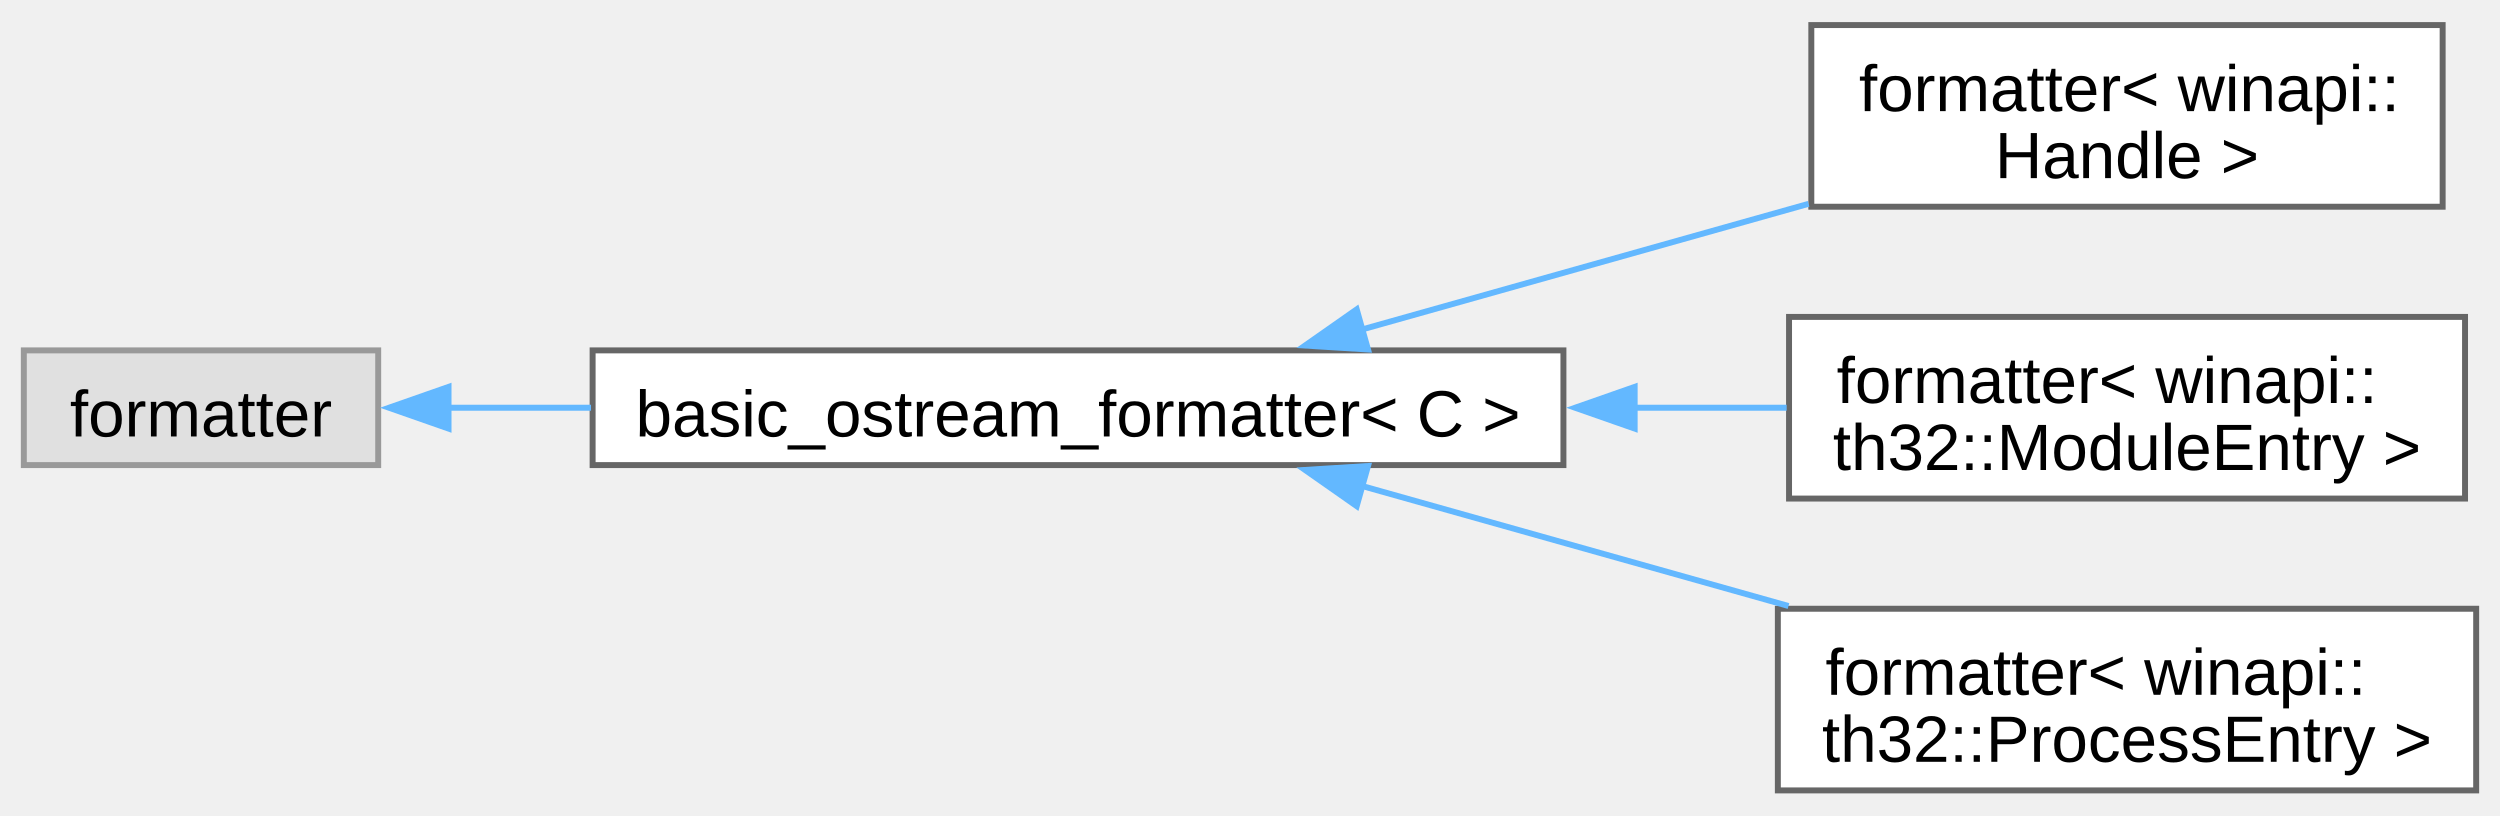
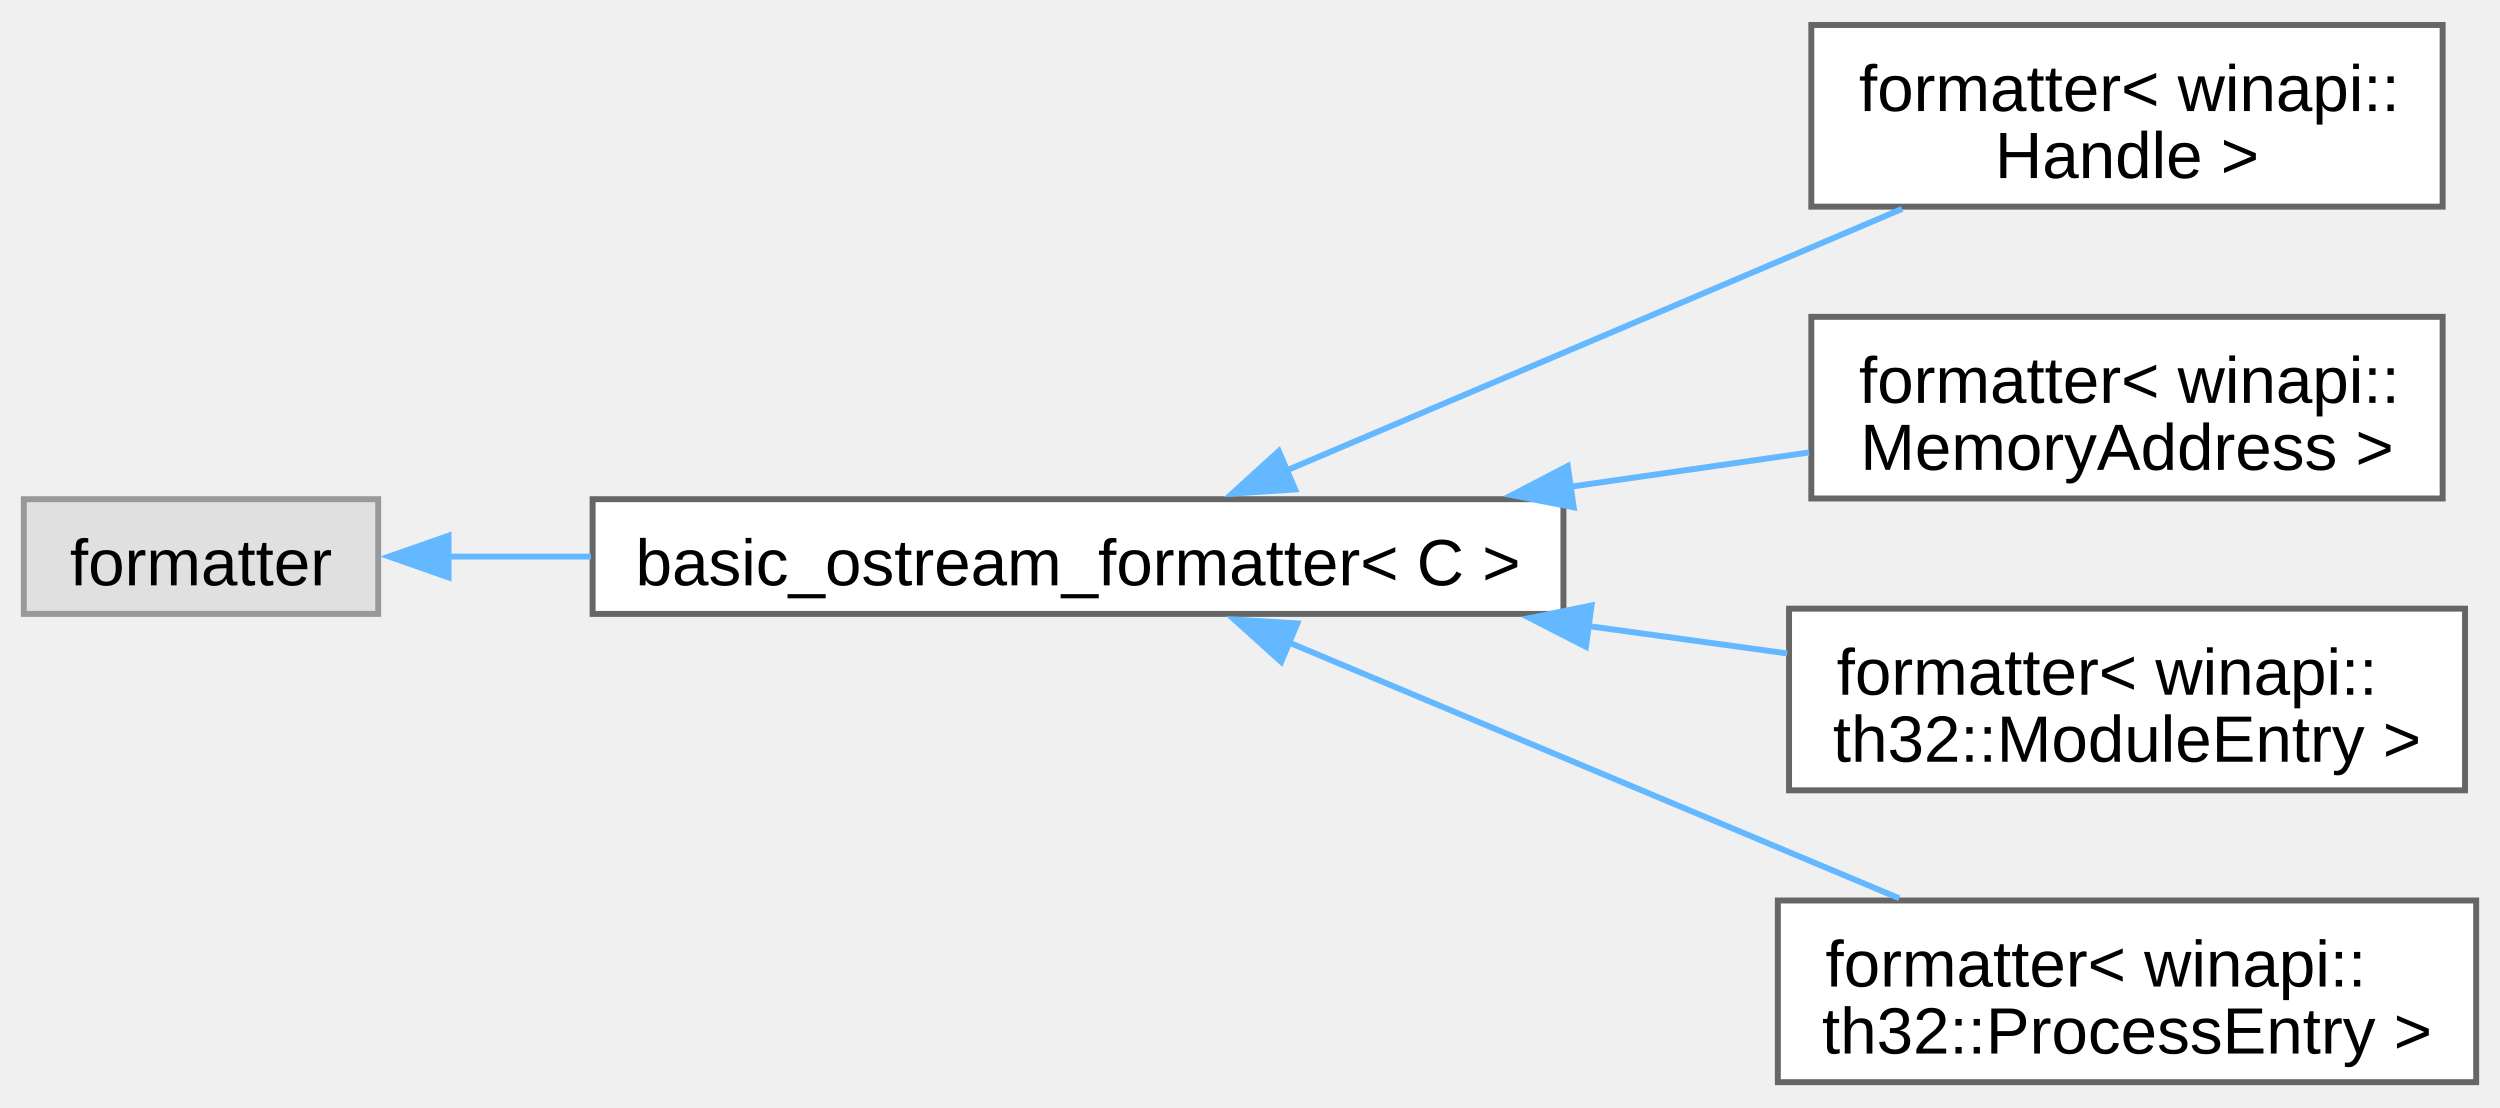
- <svg xmlns="http://www.w3.org/2000/svg" xmlns:xlink="http://www.w3.org/1999/xlink" width="420pt" height="137pt" viewBox="0.00 0.00 419.75 136.50">
-   <g id="graph0" class="graph" transform="scale(1 1) rotate(0) translate(4 132.5)">
+ <svg xmlns="http://www.w3.org/2000/svg" xmlns:xlink="http://www.w3.org/1999/xlink" width="420pt" height="186pt" viewBox="0.00 0.00 419.75 185.50">
+   <g id="graph0" class="graph" transform="scale(1 1) rotate(0) translate(4 181.5)">
    <g id="Node000000" class="node">
      <g id="a_Node000000">
        <a xlink:title=" ">
-           <polygon fill="#e0e0e0" stroke="#999999" points="59.5,-73.88 0,-73.88 0,-54.62 59.5,-54.62 59.5,-73.88" />
-           <text text-anchor="middle" x="29.75" y="-59.42" font-family="Arial" font-size="11.00">formatter</text>
+           <polygon fill="#e0e0e0" stroke="#999999" points="59.5,-97.88 0,-97.88 0,-78.62 59.5,-78.62 59.5,-97.88" />
+           <text text-anchor="middle" x="29.75" y="-83.42" font-family="Arial" font-size="11.00">formatter</text>
        </a>
      </g>
    </g>
    <g id="Node000001" class="node">
      <g id="a_Node000001">
        <a xlink:href="db/d58/structwinapi_1_1utility_1_1basic__ostream__formatter.html" target="_top" xlink:title=" ">
-           <polygon fill="white" stroke="#666666" points="258.5,-73.88 95.5,-73.88 95.5,-54.62 258.5,-54.62 258.5,-73.88" />
-           <text text-anchor="middle" x="177" y="-59.42" font-family="Arial" font-size="11.00">basic_ostream_formatter&lt; C &gt;</text>
+           <polygon fill="white" stroke="#666666" points="258.5,-97.88 95.5,-97.88 95.5,-78.62 258.5,-78.62 258.5,-97.88" />
+           <text text-anchor="middle" x="177" y="-83.42" font-family="Arial" font-size="11.00">basic_ostream_formatter&lt; C &gt;</text>
        </a>
      </g>
    </g>
    <g id="edge4_Node000000_Node000001" class="edge">
      <g id="a_edge4_Node000000_Node000001">
        <a xlink:title=" ">
-           <path fill="none" stroke="#63b8ff" d="M71.16,-64.25C78.75,-64.25 86.92,-64.25 95.23,-64.25" />
-           <polygon fill="#63b8ff" stroke="#63b8ff" points="71.31,-60.75 61.31,-64.25 71.31,-67.75 71.31,-60.75" />
+           <path fill="none" stroke="#63b8ff" d="M71.16,-88.25C78.75,-88.25 86.92,-88.25 95.23,-88.25" />
+           <polygon fill="#63b8ff" stroke="#63b8ff" points="71.31,-84.75 61.31,-88.25 71.31,-91.75 71.31,-84.75" />
        </a>
      </g>
    </g>
    <g id="Node000002" class="node">
      <g id="a_Node000002">
        <a xlink:href="dd/daa/structfmt_1_1formatter_3_01winapi_1_1Handle_01_4.html" target="_top" xlink:title=" ">
-           <polygon fill="white" stroke="#666666" points="406.12,-128.5 300.12,-128.5 300.12,-98 406.12,-98 406.12,-128.5" />
-           <text text-anchor="start" x="308.12" y="-114.05" font-family="Arial" font-size="11.00">formatter&lt; winapi::</text>
-           <text text-anchor="middle" x="353.12" y="-102.8" font-family="Arial" font-size="11.00">Handle &gt;</text>
+           <polygon fill="white" stroke="#666666" points="406.12,-177.5 300.12,-177.5 300.12,-147 406.12,-147 406.12,-177.5" />
+           <text text-anchor="start" x="308.12" y="-163.05" font-family="Arial" font-size="11.00">formatter&lt; winapi::</text>
+           <text text-anchor="middle" x="353.12" y="-151.8" font-family="Arial" font-size="11.00">Handle &gt;</text>
        </a>
      </g>
    </g>
    <g id="edge5_Node000001_Node000002" class="edge">
      <g id="a_edge5_Node000001_Node000002">
        <a xlink:title=" ">
-           <path fill="none" stroke="#63b8ff" d="M224.58,-77.36C247.72,-83.87 275.77,-91.76 299.66,-98.49" />
-           <polygon fill="#63b8ff" stroke="#63b8ff" points="225.69,-74.03 215.11,-74.69 223.79,-80.77 225.69,-74.03" />
+           <path fill="none" stroke="#63b8ff" d="M211.78,-102.61C241.53,-115.25 284.76,-133.62 315.37,-146.63" />
+           <polygon fill="#63b8ff" stroke="#63b8ff" points="213.45,-99.51 202.88,-98.82 210.71,-105.95 213.45,-99.51" />
        </a>
      </g>
    </g>
    <g id="Node000003" class="node">
      <g id="a_Node000003">
+         <a xlink:href="d3/df8/structfmt_1_1formatter_3_01winapi_1_1MemoryAddress_01_4.html" target="_top" xlink:title=" ">
+           <polygon fill="white" stroke="#666666" points="406.12,-128.5 300.12,-128.5 300.12,-98 406.12,-98 406.12,-128.5" />
+           <text text-anchor="start" x="308.12" y="-114.05" font-family="Arial" font-size="11.00">formatter&lt; winapi::</text>
+           <text text-anchor="middle" x="353.12" y="-102.8" font-family="Arial" font-size="11.00">MemoryAddress &gt;</text>
+         </a>
+       </g>
+     </g>
+     <g id="edge6_Node000001_Node000003" class="edge">
+       <g id="a_edge6_Node000001_Node000003">
+         <a xlink:title=" ">
+           <path fill="none" stroke="#63b8ff" d="M259.7,-99.98C273.32,-101.94 287.12,-103.92 299.75,-105.73" />
+           <polygon fill="#63b8ff" stroke="#63b8ff" points="260.22,-96.52 249.82,-98.56 259.22,-103.45 260.22,-96.52" />
+         </a>
+       </g>
+     </g>
+     <g id="Node000004" class="node">
+       <g id="a_Node000004">
        <a xlink:href="dc/d79/structfmt_1_1formatter_3_01winapi_1_1th32_1_1ModuleEntry_01_4.html" target="_top" xlink:title=" ">
          <polygon fill="white" stroke="#666666" points="409.88,-79.5 296.38,-79.5 296.38,-49 409.88,-49 409.88,-79.5" />
          <text text-anchor="start" x="304.38" y="-65.05" font-family="Arial" font-size="11.00">formatter&lt; winapi::</text>
          <text text-anchor="middle" x="353.12" y="-53.8" font-family="Arial" font-size="11.00">th32::ModuleEntry &gt;</text>
        </a>
      </g>
    </g>
-     <g id="edge6_Node000001_Node000003" class="edge">
-       <g id="a_edge6_Node000001_Node000003">
+     <g id="edge7_Node000001_Node000004" class="edge">
+       <g id="a_edge7_Node000001_Node000004">
        <a xlink:title=" ">
-           <path fill="none" stroke="#63b8ff" d="M270.41,-64.25C279.12,-64.25 287.76,-64.25 295.98,-64.25" />
-           <polygon fill="#63b8ff" stroke="#63b8ff" points="270.46,-60.75 260.46,-64.25 270.46,-67.75 270.46,-60.75" />
+           <path fill="none" stroke="#63b8ff" d="M262.64,-76.58C273.98,-75.02 285.38,-73.45 296.07,-71.98" />
+           <polygon fill="#63b8ff" stroke="#63b8ff" points="262.27,-73.1 252.84,-77.93 263.22,-80.04 262.27,-73.1" />
        </a>
      </g>
    </g>
-     <g id="Node000004" class="node">
-       <g id="a_Node000004">
+     <g id="Node000005" class="node">
+       <g id="a_Node000005">
        <a xlink:href="d1/d78/structfmt_1_1formatter_3_01winapi_1_1th32_1_1ProcessEntry_01_4.html" target="_top" xlink:title=" ">
          <polygon fill="white" stroke="#666666" points="411.75,-30.5 294.5,-30.5 294.5,0 411.75,0 411.75,-30.5" />
          <text text-anchor="start" x="302.5" y="-16.05" font-family="Arial" font-size="11.00">formatter&lt; winapi::</text>
          <text text-anchor="middle" x="353.12" y="-4.8" font-family="Arial" font-size="11.00">th32::ProcessEntry &gt;</text>
        </a>
      </g>
    </g>
-     <g id="edge7_Node000001_Node000004" class="edge">
-       <g id="a_edge7_Node000001_Node000004">
+     <g id="edge8_Node000001_Node000005" class="edge">
+       <g id="a_edge8_Node000001_Node000005">
        <a xlink:title=" ">
-           <path fill="none" stroke="#63b8ff" d="M224.73,-51.1C246.76,-44.9 273.21,-37.46 296.29,-30.96" />
-           <polygon fill="#63b8ff" stroke="#63b8ff" points="223.79,-47.73 215.11,-53.81 225.69,-54.47 223.79,-47.73" />
+           <path fill="none" stroke="#63b8ff" d="M212.1,-73.95C241.68,-61.55 284.41,-43.64 314.88,-30.87" />
+           <polygon fill="#63b8ff" stroke="#63b8ff" points="211.11,-70.57 203.24,-77.67 213.82,-77.03 211.11,-70.57" />
        </a>
      </g>
    </g>
  </g>
</svg>
